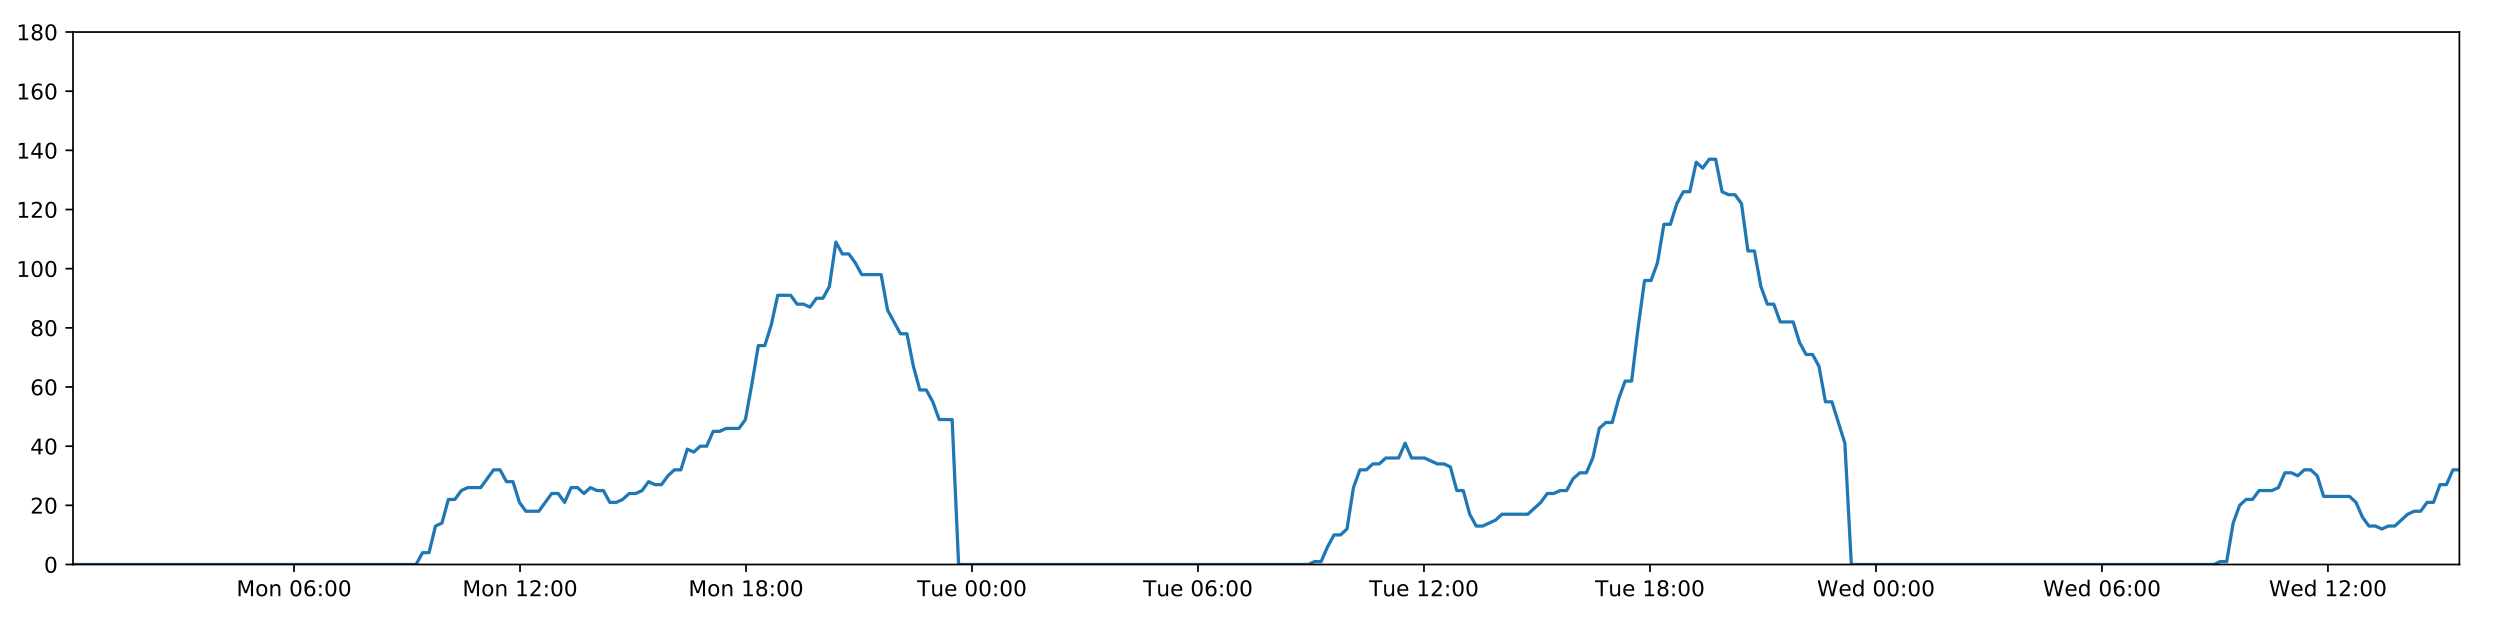
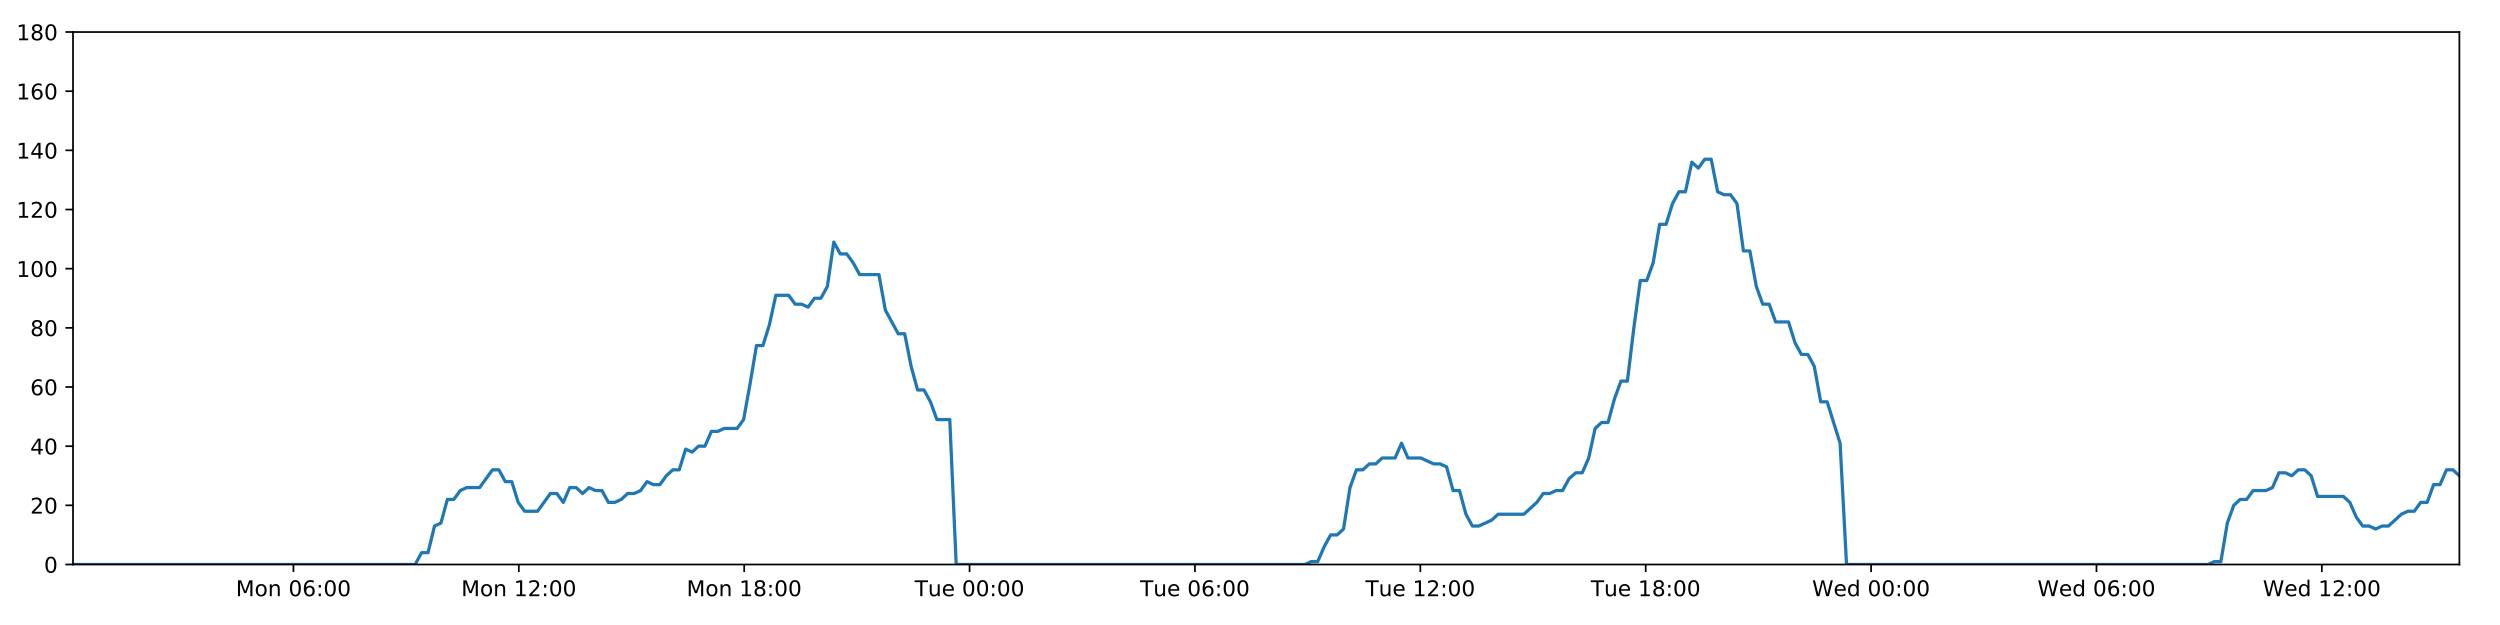
<svg xmlns="http://www.w3.org/2000/svg" xmlns:xlink="http://www.w3.org/1999/xlink" height="288pt" version="1.1" viewBox="0 0 1152 288" width="1152pt">
  <defs>
    <style type="text/css">
*{stroke-linecap:butt;stroke-linejoin:round;}
  </style>
  </defs>
  <g id="figure_1">
    <g id="patch_1">
      <path d="M 0 288  L 1152 288  L 1152 0  L 0 0  z " style="fill:#ffffff;" />
    </g>
    <g id="axes_1">
      <g id="patch_2">
        <path d="M 33.64 260.12  L 1133.28 260.12  L 1133.28 14.76  L 33.64 14.76  z " style="fill:#ffffff;" />
      </g>
      <g id="matplotlib.axis_1">
        <g id="xtick_1">
          <g id="line2d_1">
            <defs>
-               <path d="M 0 0  L 0 3.5  " id="ma07898bc0b" style="stroke:#000000;stroke-width:0.8;" />
-             </defs>
-             <g>
-               <use style="stroke:#000000;stroke-width:0.8;" x="135.49" xlink:href="#ma07898bc0b" y="260.12" />
+               <path d="M 0 0  L 0 3.5  " id="m4b03092b81" style="stroke:#000000;stroke-width:0.8;" />
+             </defs>
+             <g>
+               <use style="stroke:#000000;stroke-width:0.8;" x="135.215" xlink:href="#m4b03092b81" y="260.12" />
            </g>
          </g>
          <g id="text_1">
            <defs>
              <path d="M 9.812 72.906  L 24.516 72.906  L 43.109 23.297  L 61.812 72.906  L 76.516 72.906  L 76.516 0  L 66.891 0  L 66.891 64.016  L 48.094 14.016  L 38.188 14.016  L 19.391 64.016  L 19.391 0  L 9.812 0  z " id="DejaVuSans-77" />
              <path d="M 30.609 48.391  Q 23.391 48.391 19.188 42.75  Q 14.984 37.109 14.984 27.297  Q 14.984 17.484 19.156 11.844  Q 23.344 6.203 30.609 6.203  Q 37.797 6.203 41.984 11.859  Q 46.188 17.531 46.188 27.297  Q 46.188 37.016 41.984 42.703  Q 37.797 48.391 30.609 48.391  z M 30.609 56  Q 42.328 56 49.016 48.375  Q 55.719 40.766 55.719 27.297  Q 55.719 13.875 49.016 6.219  Q 42.328 -1.422 30.609 -1.422  Q 18.844 -1.422 12.172 6.219  Q 5.516 13.875 5.516 27.297  Q 5.516 40.766 12.172 48.375  Q 18.844 56 30.609 56  z " id="DejaVuSans-111" />
              <path d="M 54.891 33.016  L 54.891 0  L 45.906 0  L 45.906 32.719  Q 45.906 40.484 42.875 44.328  Q 39.844 48.188 33.797 48.188  Q 26.516 48.188 22.312 43.547  Q 18.109 38.922 18.109 30.906  L 18.109 0  L 9.078 0  L 9.078 54.688  L 18.109 54.688  L 18.109 46.188  Q 21.344 51.125 25.703 53.562  Q 30.078 56 35.797 56  Q 45.219 56 50.047 50.172  Q 54.891 44.344 54.891 33.016  z " id="DejaVuSans-110" />
              <path id="DejaVuSans-32" />
              <path d="M 31.781 66.406  Q 24.172 66.406 20.328 58.906  Q 16.5 51.422 16.5 36.375  Q 16.5 21.391 20.328 13.891  Q 24.172 6.391 31.781 6.391  Q 39.453 6.391 43.281 13.891  Q 47.125 21.391 47.125 36.375  Q 47.125 51.422 43.281 58.906  Q 39.453 66.406 31.781 66.406  z M 31.781 74.219  Q 44.047 74.219 50.516 64.516  Q 56.984 54.828 56.984 36.375  Q 56.984 17.969 50.516 8.266  Q 44.047 -1.422 31.781 -1.422  Q 19.531 -1.422 13.062 8.266  Q 6.594 17.969 6.594 36.375  Q 6.594 54.828 13.062 64.516  Q 19.531 74.219 31.781 74.219  z " id="DejaVuSans-48" />
              <path d="M 33.016 40.375  Q 26.375 40.375 22.484 35.828  Q 18.609 31.297 18.609 23.391  Q 18.609 15.531 22.484 10.953  Q 26.375 6.391 33.016 6.391  Q 39.656 6.391 43.531 10.953  Q 47.406 15.531 47.406 23.391  Q 47.406 31.297 43.531 35.828  Q 39.656 40.375 33.016 40.375  z M 52.594 71.297  L 52.594 62.312  Q 48.875 64.062 45.094 64.984  Q 41.312 65.922 37.594 65.922  Q 27.828 65.922 22.672 59.328  Q 17.531 52.734 16.797 39.406  Q 19.672 43.656 24.016 45.922  Q 28.375 48.188 33.594 48.188  Q 44.578 48.188 50.953 41.516  Q 57.328 34.859 57.328 23.391  Q 57.328 12.156 50.688 5.359  Q 44.047 -1.422 33.016 -1.422  Q 20.359 -1.422 13.672 8.266  Q 6.984 17.969 6.984 36.375  Q 6.984 53.656 15.188 63.938  Q 23.391 74.219 37.203 74.219  Q 40.922 74.219 44.703 73.484  Q 48.484 72.75 52.594 71.297  z " id="DejaVuSans-54" />
              <path d="M 11.719 12.406  L 22.016 12.406  L 22.016 0  L 11.719 0  z M 11.719 51.703  L 22.016 51.703  L 22.016 39.312  L 11.719 39.312  z " id="DejaVuSans-58" />
            </defs>
-             <g transform="translate(108.9493 274.7184)scale(0.1 -0.1)">
+             <g transform="translate(108.674 274.7184)scale(0.1 -0.1)">
              <use xlink:href="#DejaVuSans-77" />
              <use x="86.279" xlink:href="#DejaVuSans-111" />
              <use x="147.461" xlink:href="#DejaVuSans-110" />
              <use x="210.84" xlink:href="#DejaVuSans-32" />
              <use x="242.627" xlink:href="#DejaVuSans-48" />
              <use x="306.25" xlink:href="#DejaVuSans-54" />
              <use x="369.873" xlink:href="#DejaVuSans-58" />
              <use x="403.564" xlink:href="#DejaVuSans-48" />
              <use x="467.188" xlink:href="#DejaVuSans-48" />
            </g>
          </g>
        </g>
        <g id="xtick_2">
          <g id="line2d_2">
            <g>
-               <use style="stroke:#000000;stroke-width:0.8;" x="239.626" xlink:href="#ma07898bc0b" y="260.12" />
+               <use style="stroke:#000000;stroke-width:0.8;" x="239.069" xlink:href="#m4b03092b81" y="260.12" />
            </g>
          </g>
          <g id="text_2">
            <defs>
              <path d="M 12.406 8.297  L 28.516 8.297  L 28.516 63.922  L 10.984 60.406  L 10.984 69.391  L 28.422 72.906  L 38.281 72.906  L 38.281 8.297  L 54.391 8.297  L 54.391 0  L 12.406 0  z " id="DejaVuSans-49" />
              <path d="M 19.188 8.297  L 53.609 8.297  L 53.609 0  L 7.328 0  L 7.328 8.297  Q 12.938 14.109 22.625 23.891  Q 32.328 33.688 34.812 36.531  Q 39.547 41.844 41.422 45.531  Q 43.312 49.219 43.312 52.781  Q 43.312 58.594 39.234 62.25  Q 35.156 65.922 28.609 65.922  Q 23.969 65.922 18.812 64.312  Q 13.672 62.703 7.812 59.422  L 7.812 69.391  Q 13.766 71.781 18.938 73  Q 24.125 74.219 28.422 74.219  Q 39.75 74.219 46.484 68.547  Q 53.219 62.891 53.219 53.422  Q 53.219 48.922 51.531 44.891  Q 49.859 40.875 45.406 35.406  Q 44.188 33.984 37.641 27.219  Q 31.109 20.453 19.188 8.297  z " id="DejaVuSans-50" />
            </defs>
-             <g transform="translate(213.0855 274.7184)scale(0.1 -0.1)">
+             <g transform="translate(212.5287 274.7184)scale(0.1 -0.1)">
              <use xlink:href="#DejaVuSans-77" />
              <use x="86.279" xlink:href="#DejaVuSans-111" />
              <use x="147.461" xlink:href="#DejaVuSans-110" />
              <use x="210.84" xlink:href="#DejaVuSans-32" />
              <use x="242.627" xlink:href="#DejaVuSans-49" />
              <use x="306.25" xlink:href="#DejaVuSans-50" />
              <use x="369.873" xlink:href="#DejaVuSans-58" />
              <use x="403.564" xlink:href="#DejaVuSans-48" />
              <use x="467.188" xlink:href="#DejaVuSans-48" />
            </g>
          </g>
        </g>
        <g id="xtick_3">
          <g id="line2d_3">
            <g>
-               <use style="stroke:#000000;stroke-width:0.8;" x="343.762" xlink:href="#ma07898bc0b" y="260.12" />
+               <use style="stroke:#000000;stroke-width:0.8;" x="342.924" xlink:href="#m4b03092b81" y="260.12" />
            </g>
          </g>
          <g id="text_3">
            <defs>
              <path d="M 31.781 34.625  Q 24.75 34.625 20.719 30.859  Q 16.703 27.094 16.703 20.516  Q 16.703 13.922 20.719 10.156  Q 24.75 6.391 31.781 6.391  Q 38.812 6.391 42.859 10.172  Q 46.922 13.969 46.922 20.516  Q 46.922 27.094 42.891 30.859  Q 38.875 34.625 31.781 34.625  z M 21.922 38.812  Q 15.578 40.375 12.031 44.719  Q 8.5 49.078 8.5 55.328  Q 8.5 64.062 14.719 69.141  Q 20.953 74.219 31.781 74.219  Q 42.672 74.219 48.875 69.141  Q 55.078 64.062 55.078 55.328  Q 55.078 49.078 51.531 44.719  Q 48 40.375 41.703 38.812  Q 48.828 37.156 52.797 32.312  Q 56.781 27.484 56.781 20.516  Q 56.781 9.906 50.312 4.234  Q 43.844 -1.422 31.781 -1.422  Q 19.734 -1.422 13.25 4.234  Q 6.781 9.906 6.781 20.516  Q 6.781 27.484 10.781 32.312  Q 14.797 37.156 21.922 38.812  z M 18.312 54.391  Q 18.312 48.734 21.844 45.562  Q 25.391 42.391 31.781 42.391  Q 38.141 42.391 41.719 45.562  Q 45.312 48.734 45.312 54.391  Q 45.312 60.062 41.719 63.234  Q 38.141 66.406 31.781 66.406  Q 25.391 66.406 21.844 63.234  Q 18.312 60.062 18.312 54.391  z " id="DejaVuSans-56" />
            </defs>
-             <g transform="translate(317.2216 274.7184)scale(0.1 -0.1)">
+             <g transform="translate(316.3833 274.7184)scale(0.1 -0.1)">
              <use xlink:href="#DejaVuSans-77" />
              <use x="86.279" xlink:href="#DejaVuSans-111" />
              <use x="147.461" xlink:href="#DejaVuSans-110" />
              <use x="210.84" xlink:href="#DejaVuSans-32" />
              <use x="242.627" xlink:href="#DejaVuSans-49" />
              <use x="306.25" xlink:href="#DejaVuSans-56" />
              <use x="369.873" xlink:href="#DejaVuSans-58" />
              <use x="403.564" xlink:href="#DejaVuSans-48" />
              <use x="467.188" xlink:href="#DejaVuSans-48" />
            </g>
          </g>
        </g>
        <g id="xtick_4">
          <g id="line2d_4">
            <g>
-               <use style="stroke:#000000;stroke-width:0.8;" x="447.898" xlink:href="#ma07898bc0b" y="260.12" />
+               <use style="stroke:#000000;stroke-width:0.8;" x="446.779" xlink:href="#m4b03092b81" y="260.12" />
            </g>
          </g>
          <g id="text_4">
            <defs>
              <path d="M -0.297 72.906  L 61.375 72.906  L 61.375 64.594  L 35.5 64.594  L 35.5 0  L 25.594 0  L 25.594 64.594  L -0.297 64.594  z " id="DejaVuSans-84" />
              <path d="M 8.5 21.578  L 8.5 54.688  L 17.484 54.688  L 17.484 21.922  Q 17.484 14.156 20.5 10.266  Q 23.531 6.391 29.594 6.391  Q 36.859 6.391 41.078 11.031  Q 45.312 15.672 45.312 23.688  L 45.312 54.688  L 54.297 54.688  L 54.297 0  L 45.312 0  L 45.312 8.406  Q 42.047 3.422 37.719 1  Q 33.406 -1.422 27.688 -1.422  Q 18.266 -1.422 13.375 4.438  Q 8.5 10.297 8.5 21.578  z M 31.109 56  z " id="DejaVuSans-117" />
              <path d="M 56.203 29.594  L 56.203 25.203  L 14.891 25.203  Q 15.484 15.922 20.484 11.062  Q 25.484 6.203 34.422 6.203  Q 39.594 6.203 44.453 7.469  Q 49.312 8.734 54.109 11.281  L 54.109 2.781  Q 49.266 0.734 44.188 -0.344  Q 39.109 -1.422 33.891 -1.422  Q 20.797 -1.422 13.156 6.188  Q 5.516 13.812 5.516 26.812  Q 5.516 40.234 12.766 48.109  Q 20.016 56 32.328 56  Q 43.359 56 49.781 48.891  Q 56.203 41.797 56.203 29.594  z M 47.219 32.234  Q 47.125 39.594 43.094 43.984  Q 39.062 48.391 32.422 48.391  Q 24.906 48.391 20.391 44.141  Q 15.875 39.891 15.188 32.172  z " id="DejaVuSans-101" />
            </defs>
-             <g transform="translate(422.6124 274.7184)scale(0.1 -0.1)">
+             <g transform="translate(421.4926 274.7184)scale(0.1 -0.1)">
              <use xlink:href="#DejaVuSans-84" />
              <use x="60.85" xlink:href="#DejaVuSans-117" />
              <use x="124.229" xlink:href="#DejaVuSans-101" />
              <use x="185.752" xlink:href="#DejaVuSans-32" />
              <use x="217.539" xlink:href="#DejaVuSans-48" />
              <use x="281.162" xlink:href="#DejaVuSans-48" />
              <use x="344.785" xlink:href="#DejaVuSans-58" />
              <use x="378.477" xlink:href="#DejaVuSans-48" />
              <use x="442.1" xlink:href="#DejaVuSans-48" />
            </g>
          </g>
        </g>
        <g id="xtick_5">
          <g id="line2d_5">
            <g>
-               <use style="stroke:#000000;stroke-width:0.8;" x="552.034" xlink:href="#ma07898bc0b" y="260.12" />
+               <use style="stroke:#000000;stroke-width:0.8;" x="550.633" xlink:href="#m4b03092b81" y="260.12" />
            </g>
          </g>
          <g id="text_5">
-             <g transform="translate(526.7485 274.7184)scale(0.1 -0.1)">
+             <g transform="translate(525.3472 274.7184)scale(0.1 -0.1)">
              <use xlink:href="#DejaVuSans-84" />
              <use x="60.85" xlink:href="#DejaVuSans-117" />
              <use x="124.229" xlink:href="#DejaVuSans-101" />
              <use x="185.752" xlink:href="#DejaVuSans-32" />
              <use x="217.539" xlink:href="#DejaVuSans-48" />
              <use x="281.162" xlink:href="#DejaVuSans-54" />
              <use x="344.785" xlink:href="#DejaVuSans-58" />
              <use x="378.477" xlink:href="#DejaVuSans-48" />
              <use x="442.1" xlink:href="#DejaVuSans-48" />
            </g>
          </g>
        </g>
        <g id="xtick_6">
          <g id="line2d_6">
            <g>
-               <use style="stroke:#000000;stroke-width:0.8;" x="656.171" xlink:href="#ma07898bc0b" y="260.12" />
+               <use style="stroke:#000000;stroke-width:0.8;" x="654.488" xlink:href="#m4b03092b81" y="260.12" />
            </g>
          </g>
          <g id="text_6">
-             <g transform="translate(630.8846 274.7184)scale(0.1 -0.1)">
+             <g transform="translate(629.2018 274.7184)scale(0.1 -0.1)">
              <use xlink:href="#DejaVuSans-84" />
              <use x="60.85" xlink:href="#DejaVuSans-117" />
              <use x="124.229" xlink:href="#DejaVuSans-101" />
              <use x="185.752" xlink:href="#DejaVuSans-32" />
              <use x="217.539" xlink:href="#DejaVuSans-49" />
              <use x="281.162" xlink:href="#DejaVuSans-50" />
              <use x="344.785" xlink:href="#DejaVuSans-58" />
              <use x="378.477" xlink:href="#DejaVuSans-48" />
              <use x="442.1" xlink:href="#DejaVuSans-48" />
            </g>
          </g>
        </g>
        <g id="xtick_7">
          <g id="line2d_7">
            <g>
-               <use style="stroke:#000000;stroke-width:0.8;" x="760.307" xlink:href="#ma07898bc0b" y="260.12" />
+               <use style="stroke:#000000;stroke-width:0.8;" x="758.342" xlink:href="#m4b03092b81" y="260.12" />
            </g>
          </g>
          <g id="text_7">
-             <g transform="translate(735.0208 274.7184)scale(0.1 -0.1)">
+             <g transform="translate(733.0565 274.7184)scale(0.1 -0.1)">
              <use xlink:href="#DejaVuSans-84" />
              <use x="60.85" xlink:href="#DejaVuSans-117" />
              <use x="124.229" xlink:href="#DejaVuSans-101" />
              <use x="185.752" xlink:href="#DejaVuSans-32" />
              <use x="217.539" xlink:href="#DejaVuSans-49" />
              <use x="281.162" xlink:href="#DejaVuSans-56" />
              <use x="344.785" xlink:href="#DejaVuSans-58" />
              <use x="378.477" xlink:href="#DejaVuSans-48" />
              <use x="442.1" xlink:href="#DejaVuSans-48" />
            </g>
          </g>
        </g>
        <g id="xtick_8">
          <g id="line2d_8">
            <g>
-               <use style="stroke:#000000;stroke-width:0.8;" x="864.443" xlink:href="#ma07898bc0b" y="260.12" />
+               <use style="stroke:#000000;stroke-width:0.8;" x="862.197" xlink:href="#m4b03092b81" y="260.12" />
            </g>
          </g>
          <g id="text_8">
            <defs>
              <path d="M 3.328 72.906  L 13.281 72.906  L 28.609 11.281  L 43.891 72.906  L 54.984 72.906  L 70.312 11.281  L 85.594 72.906  L 95.609 72.906  L 77.297 0  L 64.891 0  L 49.516 63.281  L 33.984 0  L 21.578 0  z " id="DejaVuSans-87" />
              <path d="M 45.406 46.391  L 45.406 75.984  L 54.391 75.984  L 54.391 0  L 45.406 0  L 45.406 8.203  Q 42.578 3.328 38.25 0.953  Q 33.938 -1.422 27.875 -1.422  Q 17.969 -1.422 11.734 6.484  Q 5.516 14.406 5.516 27.297  Q 5.516 40.188 11.734 48.094  Q 17.969 56 27.875 56  Q 33.938 56 38.25 53.625  Q 42.578 51.266 45.406 46.391  z M 14.797 27.297  Q 14.797 17.391 18.875 11.75  Q 22.953 6.109 30.078 6.109  Q 37.203 6.109 41.297 11.75  Q 45.406 17.391 45.406 27.297  Q 45.406 37.203 41.297 42.844  Q 37.203 48.484 30.078 48.484  Q 22.953 48.484 18.875 42.844  Q 14.797 37.203 14.797 27.297  z " id="DejaVuSans-100" />
            </defs>
-             <g transform="translate(837.2538 274.7184)scale(0.1 -0.1)">
+             <g transform="translate(835.008 274.7184)scale(0.1 -0.1)">
              <use xlink:href="#DejaVuSans-87" />
              <use x="98.799" xlink:href="#DejaVuSans-101" />
              <use x="160.322" xlink:href="#DejaVuSans-100" />
              <use x="223.799" xlink:href="#DejaVuSans-32" />
              <use x="255.586" xlink:href="#DejaVuSans-48" />
              <use x="319.209" xlink:href="#DejaVuSans-48" />
              <use x="382.832" xlink:href="#DejaVuSans-58" />
              <use x="416.523" xlink:href="#DejaVuSans-48" />
              <use x="480.146" xlink:href="#DejaVuSans-48" />
            </g>
          </g>
        </g>
        <g id="xtick_9">
          <g id="line2d_9">
            <g>
-               <use style="stroke:#000000;stroke-width:0.8;" x="968.579" xlink:href="#ma07898bc0b" y="260.12" />
+               <use style="stroke:#000000;stroke-width:0.8;" x="966.052" xlink:href="#m4b03092b81" y="260.12" />
            </g>
          </g>
          <g id="text_9">
-             <g transform="translate(941.3899 274.7184)scale(0.1 -0.1)">
+             <g transform="translate(938.8626 274.7184)scale(0.1 -0.1)">
              <use xlink:href="#DejaVuSans-87" />
              <use x="98.799" xlink:href="#DejaVuSans-101" />
              <use x="160.322" xlink:href="#DejaVuSans-100" />
              <use x="223.799" xlink:href="#DejaVuSans-32" />
              <use x="255.586" xlink:href="#DejaVuSans-48" />
              <use x="319.209" xlink:href="#DejaVuSans-54" />
              <use x="382.832" xlink:href="#DejaVuSans-58" />
              <use x="416.523" xlink:href="#DejaVuSans-48" />
              <use x="480.146" xlink:href="#DejaVuSans-48" />
            </g>
          </g>
        </g>
        <g id="xtick_10">
          <g id="line2d_10">
            <g>
-               <use style="stroke:#000000;stroke-width:0.8;" x="1072.715" xlink:href="#ma07898bc0b" y="260.12" />
+               <use style="stroke:#000000;stroke-width:0.8;" x="1069.906" xlink:href="#m4b03092b81" y="260.12" />
            </g>
          </g>
          <g id="text_10">
-             <g transform="translate(1045.526 274.7184)scale(0.1 -0.1)">
+             <g transform="translate(1042.717 274.7184)scale(0.1 -0.1)">
              <use xlink:href="#DejaVuSans-87" />
              <use x="98.799" xlink:href="#DejaVuSans-101" />
              <use x="160.322" xlink:href="#DejaVuSans-100" />
              <use x="223.799" xlink:href="#DejaVuSans-32" />
              <use x="255.586" xlink:href="#DejaVuSans-49" />
              <use x="319.209" xlink:href="#DejaVuSans-50" />
              <use x="382.832" xlink:href="#DejaVuSans-58" />
              <use x="416.523" xlink:href="#DejaVuSans-48" />
              <use x="480.146" xlink:href="#DejaVuSans-48" />
            </g>
          </g>
        </g>
      </g>
      <g id="matplotlib.axis_2">
        <g id="ytick_1">
          <g id="line2d_11">
            <defs>
-               <path d="M 0 0  L -3.5 0  " id="md68aa9070e" style="stroke:#000000;stroke-width:0.8;" />
-             </defs>
-             <g>
-               <use style="stroke:#000000;stroke-width:0.8;" x="33.64" xlink:href="#md68aa9070e" y="260.12" />
+               <path d="M 0 0  L -3.5 0  " id="m4e1694cf4e" style="stroke:#000000;stroke-width:0.8;" />
+             </defs>
+             <g>
+               <use style="stroke:#000000;stroke-width:0.8;" x="33.64" xlink:href="#m4e1694cf4e" y="260.12" />
            </g>
          </g>
          <g id="text_11">
            <g transform="translate(20.2775 263.9192)scale(0.1 -0.1)">
              <use xlink:href="#DejaVuSans-48" />
            </g>
          </g>
        </g>
        <g id="ytick_2">
          <g id="line2d_12">
            <g>
-               <use style="stroke:#000000;stroke-width:0.8;" x="33.64" xlink:href="#md68aa9070e" y="232.858" />
+               <use style="stroke:#000000;stroke-width:0.8;" x="33.64" xlink:href="#m4e1694cf4e" y="232.858" />
            </g>
          </g>
          <g id="text_12">
            <g transform="translate(13.915 236.657)scale(0.1 -0.1)">
              <use xlink:href="#DejaVuSans-50" />
              <use x="63.623" xlink:href="#DejaVuSans-48" />
            </g>
          </g>
        </g>
        <g id="ytick_3">
          <g id="line2d_13">
            <g>
-               <use style="stroke:#000000;stroke-width:0.8;" x="33.64" xlink:href="#md68aa9070e" y="205.596" />
+               <use style="stroke:#000000;stroke-width:0.8;" x="33.64" xlink:href="#m4e1694cf4e" y="205.596" />
            </g>
          </g>
          <g id="text_13">
            <defs>
              <path d="M 37.797 64.312  L 12.891 25.391  L 37.797 25.391  z M 35.203 72.906  L 47.609 72.906  L 47.609 25.391  L 58.016 25.391  L 58.016 17.188  L 47.609 17.188  L 47.609 0  L 37.797 0  L 37.797 17.188  L 4.891 17.188  L 4.891 26.703  z " id="DejaVuSans-52" />
            </defs>
            <g transform="translate(13.915 209.3948)scale(0.1 -0.1)">
              <use xlink:href="#DejaVuSans-52" />
              <use x="63.623" xlink:href="#DejaVuSans-48" />
            </g>
          </g>
        </g>
        <g id="ytick_4">
          <g id="line2d_14">
            <g>
-               <use style="stroke:#000000;stroke-width:0.8;" x="33.64" xlink:href="#md68aa9070e" y="178.333" />
+               <use style="stroke:#000000;stroke-width:0.8;" x="33.64" xlink:href="#m4e1694cf4e" y="178.333" />
            </g>
          </g>
          <g id="text_14">
            <g transform="translate(13.915 182.1326)scale(0.1 -0.1)">
              <use xlink:href="#DejaVuSans-54" />
              <use x="63.623" xlink:href="#DejaVuSans-48" />
            </g>
          </g>
        </g>
        <g id="ytick_5">
          <g id="line2d_15">
            <g>
-               <use style="stroke:#000000;stroke-width:0.8;" x="33.64" xlink:href="#md68aa9070e" y="151.071" />
+               <use style="stroke:#000000;stroke-width:0.8;" x="33.64" xlink:href="#m4e1694cf4e" y="151.071" />
            </g>
          </g>
          <g id="text_15">
            <g transform="translate(13.915 154.8703)scale(0.1 -0.1)">
              <use xlink:href="#DejaVuSans-56" />
              <use x="63.623" xlink:href="#DejaVuSans-48" />
            </g>
          </g>
        </g>
        <g id="ytick_6">
          <g id="line2d_16">
            <g>
-               <use style="stroke:#000000;stroke-width:0.8;" x="33.64" xlink:href="#md68aa9070e" y="123.809" />
+               <use style="stroke:#000000;stroke-width:0.8;" x="33.64" xlink:href="#m4e1694cf4e" y="123.809" />
            </g>
          </g>
          <g id="text_16">
            <g transform="translate(7.5525 127.6081)scale(0.1 -0.1)">
              <use xlink:href="#DejaVuSans-49" />
              <use x="63.623" xlink:href="#DejaVuSans-48" />
              <use x="127.246" xlink:href="#DejaVuSans-48" />
            </g>
          </g>
        </g>
        <g id="ytick_7">
          <g id="line2d_17">
            <g>
-               <use style="stroke:#000000;stroke-width:0.8;" x="33.64" xlink:href="#md68aa9070e" y="96.547" />
+               <use style="stroke:#000000;stroke-width:0.8;" x="33.64" xlink:href="#m4e1694cf4e" y="96.547" />
            </g>
          </g>
          <g id="text_17">
            <g transform="translate(7.5525 100.3459)scale(0.1 -0.1)">
              <use xlink:href="#DejaVuSans-49" />
              <use x="63.623" xlink:href="#DejaVuSans-50" />
              <use x="127.246" xlink:href="#DejaVuSans-48" />
            </g>
          </g>
        </g>
        <g id="ytick_8">
          <g id="line2d_18">
            <g>
-               <use style="stroke:#000000;stroke-width:0.8;" x="33.64" xlink:href="#md68aa9070e" y="69.284" />
+               <use style="stroke:#000000;stroke-width:0.8;" x="33.64" xlink:href="#m4e1694cf4e" y="69.284" />
            </g>
          </g>
          <g id="text_18">
            <g transform="translate(7.5525 73.08366)scale(0.1 -0.1)">
              <use xlink:href="#DejaVuSans-49" />
              <use x="63.623" xlink:href="#DejaVuSans-52" />
              <use x="127.246" xlink:href="#DejaVuSans-48" />
            </g>
          </g>
        </g>
        <g id="ytick_9">
          <g id="line2d_19">
            <g>
-               <use style="stroke:#000000;stroke-width:0.8;" x="33.64" xlink:href="#md68aa9070e" y="42.022" />
+               <use style="stroke:#000000;stroke-width:0.8;" x="33.64" xlink:href="#m4e1694cf4e" y="42.022" />
            </g>
          </g>
          <g id="text_19">
            <g transform="translate(7.5525 45.82144)scale(0.1 -0.1)">
              <use xlink:href="#DejaVuSans-49" />
              <use x="63.623" xlink:href="#DejaVuSans-54" />
              <use x="127.246" xlink:href="#DejaVuSans-48" />
            </g>
          </g>
        </g>
        <g id="ytick_10">
          <g id="line2d_20">
            <g>
-               <use style="stroke:#000000;stroke-width:0.8;" x="33.64" xlink:href="#md68aa9070e" y="14.76" />
+               <use style="stroke:#000000;stroke-width:0.8;" x="33.64" xlink:href="#m4e1694cf4e" y="14.76" />
            </g>
          </g>
          <g id="text_20">
            <g transform="translate(7.5525 18.55922)scale(0.1 -0.1)">
              <use xlink:href="#DejaVuSans-49" />
              <use x="63.623" xlink:href="#DejaVuSans-56" />
              <use x="127.246" xlink:href="#DejaVuSans-48" />
            </g>
          </g>
        </g>
      </g>
      <g id="line2d_21">
-         <path clip-path="url(#pfff7e44971)" d="M 33.64 260.12  L 191.735 260.12  L 194.711 254.668  L 197.686 254.668  L 200.668 242.4  L 203.641 241.036  L 206.614 230.132  L 209.597 230.132  L 212.582 226.042  L 215.557 224.679  L 221.507 224.679  L 227.454 216.5  L 230.428 216.5  L 233.401 221.953  L 236.376 221.953  L 239.349 231.495  L 242.326 235.584  L 248.275 235.584  L 254.229 227.405  L 257.203 227.405  L 260.177 231.495  L 263.152 224.679  L 266.125 224.679  L 269.098 227.405  L 272.084 224.679  L 275.06 226.042  L 278.035 226.042  L 281.009 231.495  L 283.984 231.495  L 286.956 230.132  L 289.928 227.405  L 292.902 227.405  L 295.88 226.042  L 298.858 221.953  L 301.835 223.316  L 304.815 223.316  L 307.79 219.227  L 310.765 216.5  L 313.739 216.5  L 316.714 206.959  L 319.689 208.322  L 322.664 205.596  L 325.641 205.596  L 328.616 198.78  L 331.59 198.78  L 334.564 197.417  L 340.516 197.417  L 343.49 193.328  L 346.464 176.97  L 349.438 159.25  L 352.416 159.25  L 355.397 149.708  L 358.375 136.077  L 364.328 136.077  L 367.304 140.166  L 370.278 140.166  L 373.256 141.529  L 376.232 137.44  L 379.208 137.44  L 382.187 131.988  L 385.173 111.541  L 388.149 116.993  L 391.129 116.993  L 394.106 121.083  L 397.089 126.535  L 406.014 126.535  L 408.988 142.892  L 414.935 153.797  L 417.915 153.797  L 420.889 168.792  L 423.865 179.696  L 426.839 179.696  L 429.815 185.149  L 432.791 193.328  L 438.747 193.328  L 441.723 260.12  L 602.866 260.12  L 605.793 258.757  L 608.776 258.757  L 611.75 251.941  L 614.724 246.489  L 617.706 246.489  L 620.693 243.763  L 623.669 224.679  L 626.647 216.5  L 629.622 216.5  L 632.598 213.774  L 635.573 213.774  L 638.549 211.048  L 644.5 211.048  L 647.478 204.232  L 650.455 211.048  L 656.404 211.048  L 662.359 213.774  L 665.34 213.774  L 668.318 215.137  L 671.293 226.042  L 674.269 226.042  L 677.244 236.947  L 680.224 242.4  L 683.197 242.4  L 689.147 239.673  L 692.125 236.947  L 704.036 236.947  L 709.992 231.495  L 712.971 227.405  L 715.948 227.405  L 718.925 226.042  L 721.899 226.042  L 724.875 220.59  L 728.006 217.864  L 730.985 217.864  L 733.962 211.048  L 736.938 197.417  L 739.915 194.691  L 742.895 194.691  L 745.88 183.786  L 748.864 175.607  L 751.845 175.607  L 754.826 151.071  L 757.807 129.261  L 760.786 129.261  L 763.761 121.083  L 766.736 103.362  L 769.712 103.362  L 772.689 93.82  L 775.676 88.368  L 778.652 88.368  L 781.627 74.737  L 784.607 77.463  L 787.591 73.374  L 790.566 73.374  L 793.543 88.368  L 796.523 89.731  L 799.498 89.731  L 802.479 93.82  L 805.455 115.63  L 808.432 115.63  L 811.409 131.988  L 814.384 140.166  L 817.359 140.166  L 820.333 148.345  L 826.281 148.345  L 829.26 157.887  L 832.236 163.339  L 835.216 163.339  L 838.19 168.792  L 841.171 185.149  L 844.145 185.149  L 850.116 204.232  L 853.096 260.12  L 1020.159 260.12  L 1023.086 258.757  L 1026.061 258.757  L 1029.039 241.036  L 1032.021 232.858  L 1034.998 230.132  L 1037.974 230.132  L 1040.966 226.042  L 1046.921 226.042  L 1049.905 224.679  L 1052.882 217.864  L 1055.86 217.864  L 1058.836 219.227  L 1061.819 216.5  L 1064.799 216.5  L 1067.775 219.227  L 1070.751 228.768  L 1082.671 228.768  L 1085.647 231.495  L 1088.622 238.31  L 1091.603 242.4  L 1094.584 242.4  L 1097.561 243.763  L 1100.541 242.4  L 1103.516 242.4  L 1109.471 236.947  L 1112.448 235.584  L 1115.422 235.584  L 1118.4 231.495  L 1121.376 231.495  L 1124.352 223.316  L 1127.327 223.316  L 1130.304 216.5  L 1133.28 216.5  L 1133.28 216.5  " style="fill:none;stroke:#1f77b4;stroke-linecap:square;stroke-width:1.5;" />
+         <path clip-path="url(#pa56a29ac02)" d="M 33.64 260.12  L 191.307 260.12  L 194.276 254.668  L 197.243 254.668  L 200.216 242.4  L 203.181 241.036  L 206.147 230.132  L 209.121 230.132  L 212.098 226.042  L 215.066 224.679  L 220.999 224.679  L 226.93 216.5  L 229.896 216.5  L 232.861 221.953  L 235.828 221.953  L 238.793 231.495  L 241.762 235.584  L 247.695 235.584  L 253.633 227.405  L 256.598 227.405  L 259.564 231.495  L 262.532 224.679  L 265.497 224.679  L 268.461 227.405  L 271.439 224.679  L 274.407 226.042  L 277.374 226.042  L 280.34 231.495  L 283.307 231.495  L 286.271 230.132  L 289.235 227.405  L 292.201 227.405  L 295.171 226.042  L 298.141 221.953  L 301.11 223.316  L 304.082 223.316  L 307.049 219.227  L 310.016 216.5  L 312.982 216.5  L 315.949 206.959  L 318.916 208.322  L 321.883 205.596  L 324.852 205.596  L 327.818 198.78  L 330.784 198.78  L 333.75 197.417  L 339.686 197.417  L 342.652 193.328  L 345.618 176.97  L 348.584 159.25  L 351.554 159.25  L 354.528 149.708  L 357.497 136.077  L 363.434 136.077  L 366.402 140.166  L 369.368 140.166  L 372.338 141.529  L 375.306 137.44  L 378.273 137.44  L 381.245 131.988  L 384.222 111.541  L 387.19 116.993  L 390.162 116.993  L 393.131 121.083  L 396.107 126.535  L 405.007 126.535  L 407.973 142.892  L 413.904 153.797  L 416.876 153.797  L 419.842 168.792  L 422.811 179.696  L 425.777 179.696  L 428.745 185.149  L 431.712 193.328  L 437.652 193.328  L 440.619 260.12  L 601.327 260.12  L 604.246 258.757  L 607.221 258.757  L 610.187 251.941  L 613.153 246.489  L 616.127 246.489  L 619.106 243.763  L 622.074 224.679  L 625.044 216.5  L 628.011 216.5  L 630.979 213.774  L 633.945 213.774  L 636.913 211.048  L 642.849 211.048  L 645.819 204.232  L 648.788 211.048  L 654.721 211.048  L 660.659 213.774  L 663.633 213.774  L 666.602 215.137  L 669.57 226.042  L 672.538 226.042  L 675.505 236.947  L 678.476 242.4  L 681.441 242.4  L 687.375 239.673  L 690.345 236.947  L 702.224 236.947  L 708.163 231.495  L 711.135 227.405  L 714.103 227.405  L 717.073 226.042  L 720.039 226.042  L 723.007 220.59  L 726.129 217.864  L 729.1 217.864  L 732.069 211.048  L 735.037 197.417  L 738.006 194.691  L 740.978 194.691  L 743.954 183.786  L 746.931 175.607  L 749.903 175.607  L 752.877 151.071  L 755.849 129.261  L 758.82 129.261  L 761.787 121.083  L 764.754 103.362  L 767.722 103.362  L 770.691 93.82  L 773.67 88.368  L 776.638 88.368  L 779.605 74.737  L 782.577 77.463  L 785.553 73.374  L 788.52 73.374  L 791.489 88.368  L 794.46 89.731  L 797.428 89.731  L 800.401 93.82  L 803.368 115.63  L 806.338 115.63  L 809.306 131.988  L 812.273 140.166  L 815.24 140.166  L 818.207 148.345  L 824.138 148.345  L 827.11 157.887  L 830.077 163.339  L 833.05 163.339  L 836.015 168.792  L 838.988 185.149  L 841.955 185.149  L 847.909 204.232  L 850.881 260.12  L 1017.492 260.12  L 1020.412 258.757  L 1023.379 258.757  L 1026.348 241.036  L 1029.322 232.858  L 1032.291 230.132  L 1035.26 230.132  L 1038.243 226.042  L 1044.182 226.042  L 1047.158 224.679  L 1050.127 217.864  L 1053.096 217.864  L 1056.065 219.227  L 1059.039 216.5  L 1062.012 216.5  L 1064.979 219.227  L 1067.948 228.768  L 1079.836 228.768  L 1082.804 231.495  L 1085.77 238.31  L 1088.743 242.4  L 1091.717 242.4  L 1094.685 243.763  L 1097.657 242.4  L 1100.623 242.4  L 1106.563 236.947  L 1109.531 235.584  L 1112.498 235.584  L 1115.467 231.495  L 1118.435 231.495  L 1121.404 223.316  L 1124.371 223.316  L 1127.339 216.5  L 1130.307 216.5  L 1133.28 219.227  L 1133.28 219.227  " style="fill:none;stroke:#1f77b4;stroke-linecap:square;stroke-width:1.5;" />
      </g>
      <g id="patch_3">
        <path d="M 33.64 260.12  L 33.64 14.76  " style="fill:none;stroke:#000000;stroke-linecap:square;stroke-linejoin:miter;stroke-width:0.8;" />
      </g>
      <g id="patch_4">
        <path d="M 1133.28 260.12  L 1133.28 14.76  " style="fill:none;stroke:#000000;stroke-linecap:square;stroke-linejoin:miter;stroke-width:0.8;" />
      </g>
      <g id="patch_5">
        <path d="M 33.64 260.12  L 1133.28 260.12  " style="fill:none;stroke:#000000;stroke-linecap:square;stroke-linejoin:miter;stroke-width:0.8;" />
      </g>
      <g id="patch_6">
        <path d="M 33.64 14.76  L 1133.28 14.76  " style="fill:none;stroke:#000000;stroke-linecap:square;stroke-linejoin:miter;stroke-width:0.8;" />
      </g>
    </g>
  </g>
  <defs>
-     <clipPath id="pfff7e44971">
+     <clipPath id="pa56a29ac02">
      <rect height="245.36" width="1099.64" x="33.64" y="14.76" />
    </clipPath>
  </defs>
</svg>
